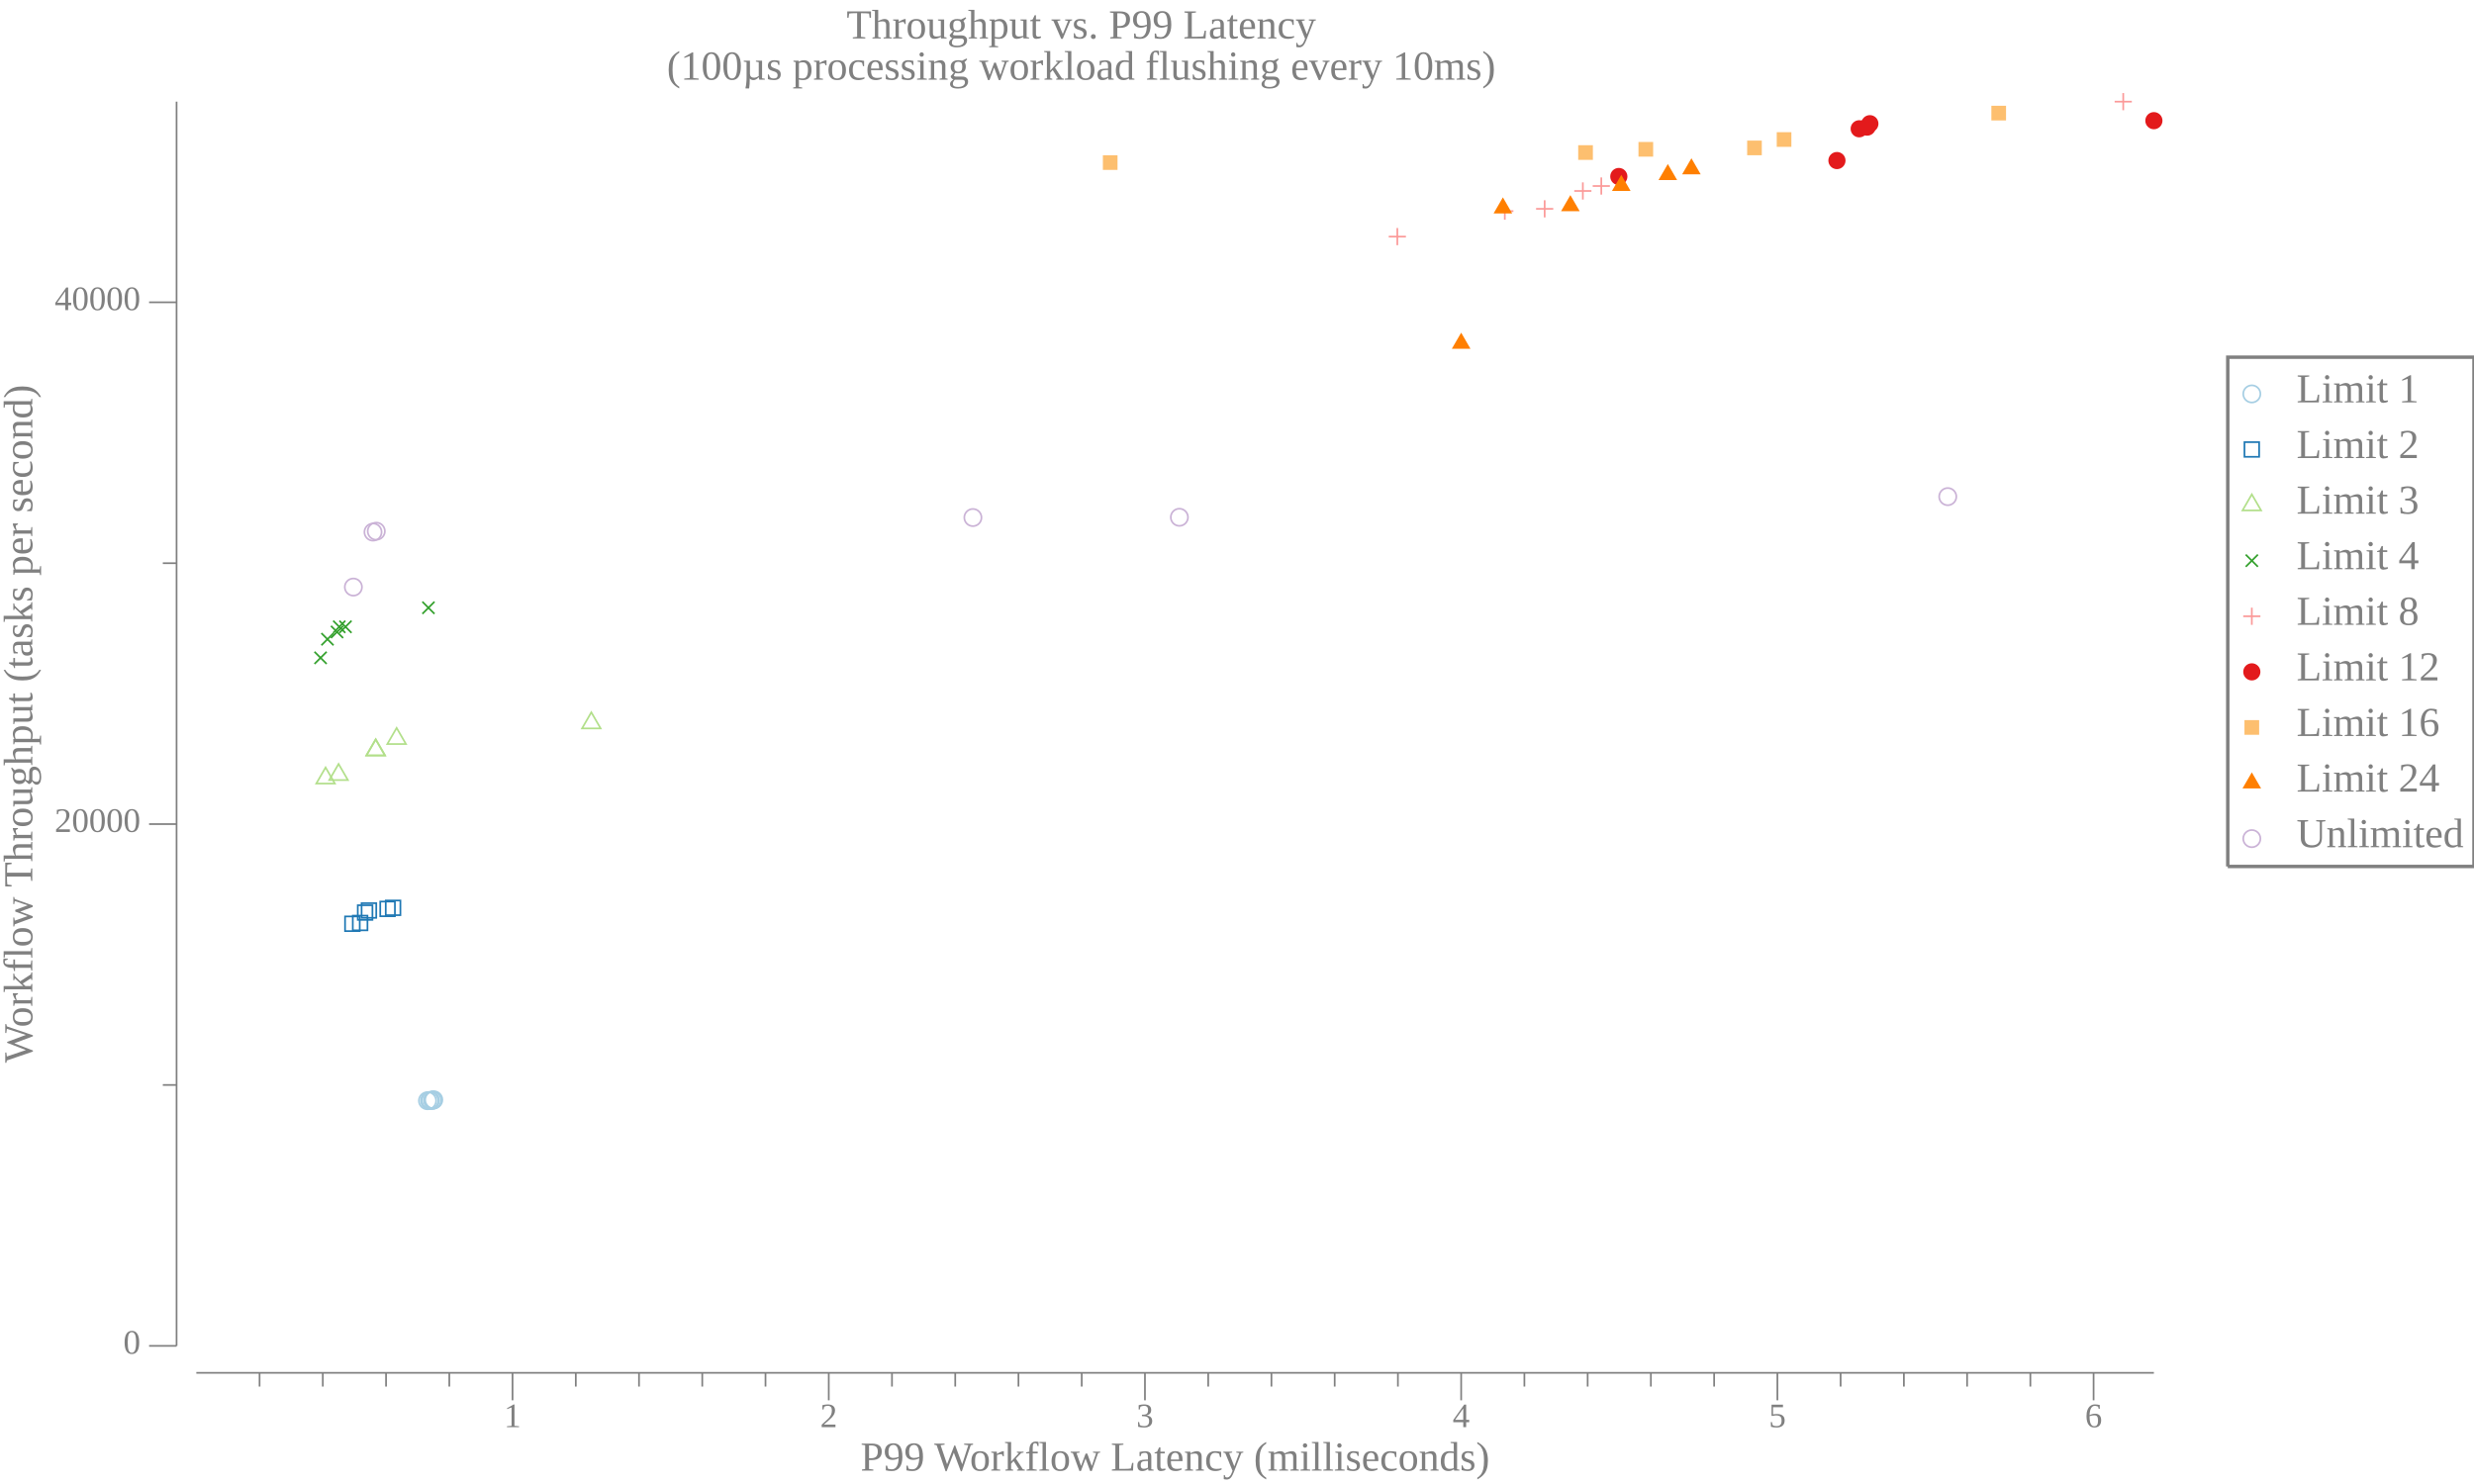
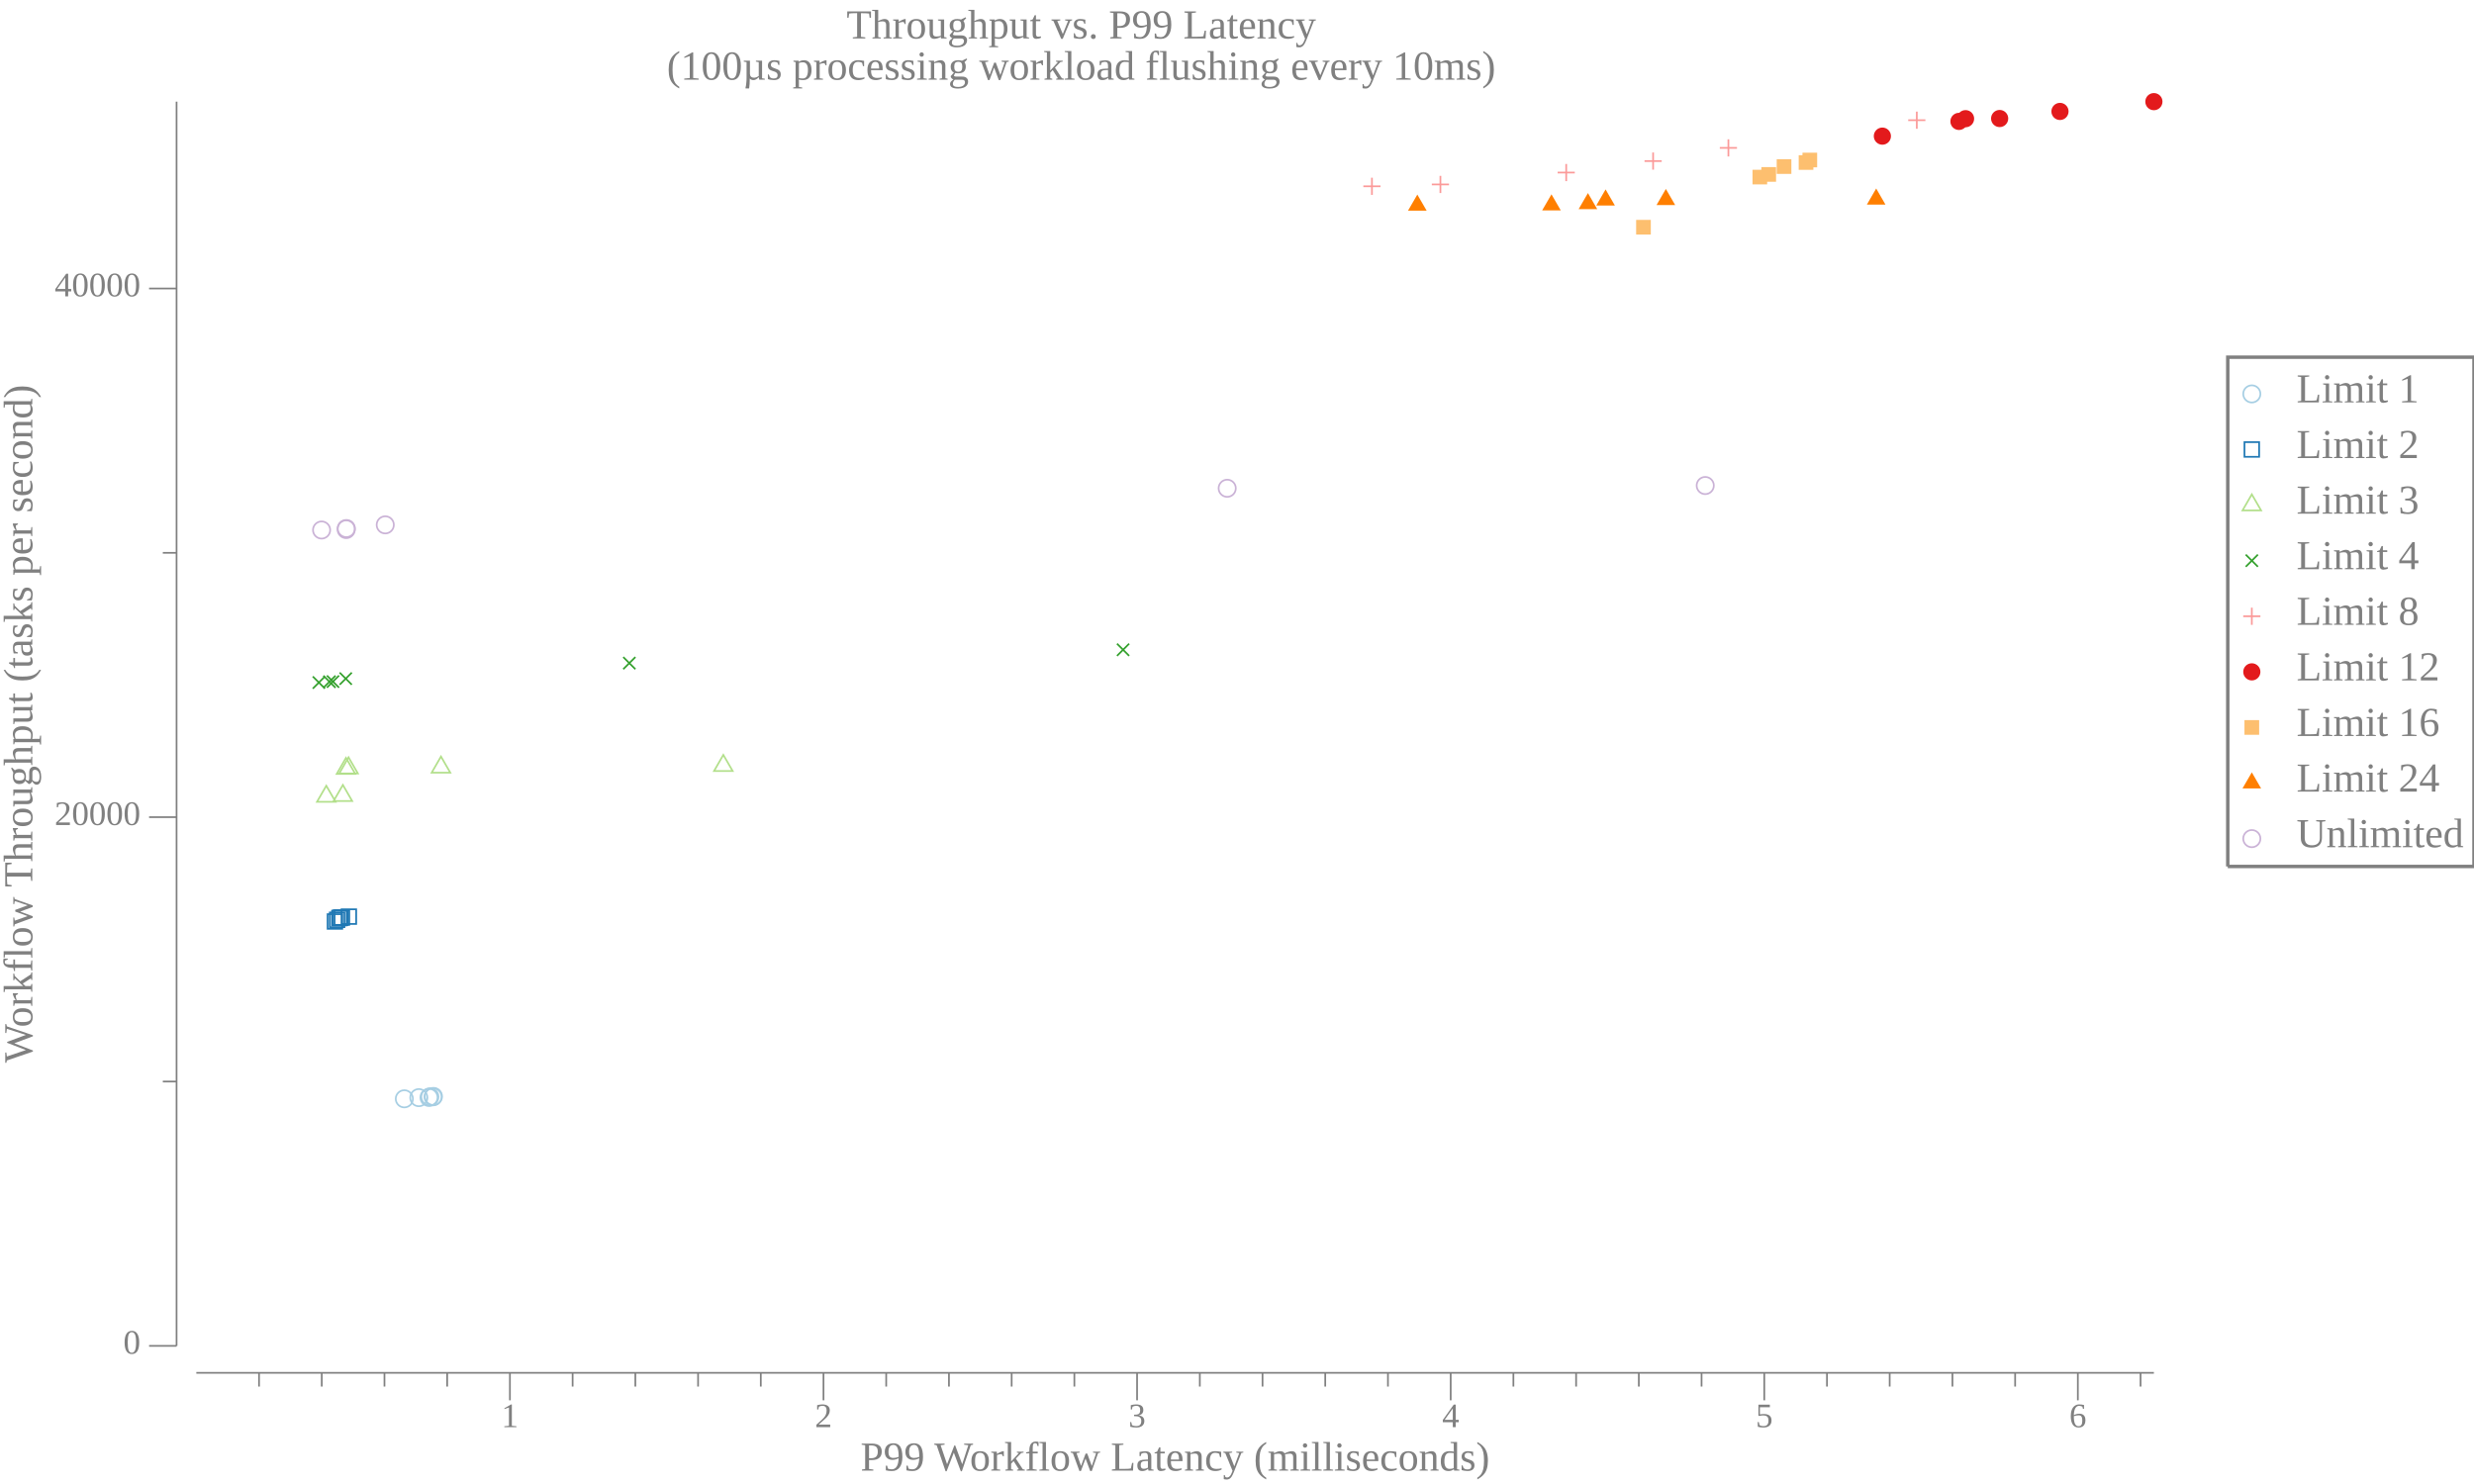
<svg xmlns="http://www.w3.org/2000/svg" width="720pt" height="432pt" viewBox="0 0 720 432">
  <g transform="scale(1, -1) translate(0, -432)">
    <path d="M657.84,317.33A2.5,2.5 0 1 1 652.84,317.33A2.5,2.5 0 1 1 657.84,317.33Z" style="fill:none;stroke:#A6CEE3;stroke-width:0.5" />
    <text x="668.34" y="-314.85" transform="scale(1, -1)" style="font-family:Liberation Serif;font-variant:normal;font-weight:normal;font-style:normal;font-size:12px;fill:#808080">Limit 1</text>
    <path d="M653.2,299.02L657.47,299.02L657.47,303.29L653.2,303.29Z" style="fill:none;stroke:#1F78B4;stroke-width:0.5" />
    <text x="668.34" y="-298.66" transform="scale(1, -1)" style="font-family:Liberation Serif;font-variant:normal;font-weight:normal;font-style:normal;font-size:12px;fill:#808080">Limit 2</text>
    <path d="M655.34,288.09L652.63,283.41L658.04,283.41Z" style="fill:none;stroke:#B2DF8A;stroke-width:0.5" />
    <text x="668.34" y="-282.48" transform="scale(1, -1)" style="font-family:Liberation Serif;font-variant:normal;font-weight:normal;font-style:normal;font-size:12px;fill:#808080">Limit 3</text>
    <path d="M653.57,267.02L657.11,270.55" style="fill:none;stroke:#33A02C;stroke-width:0.5" />
    <path d="M653.57,270.55L657.11,267.02" style="fill:none;stroke:#33A02C;stroke-width:0.5" />
    <text x="668.34" y="-266.3" transform="scale(1, -1)" style="font-family:Liberation Serif;font-variant:normal;font-weight:normal;font-style:normal;font-size:12px;fill:#808080">Limit 4</text>
    <path d="M655.34,255.1L655.34,250.1" style="fill:none;stroke:#FB9A99;stroke-width:0.5" />
    <path d="M652.84,252.6L657.84,252.6" style="fill:none;stroke:#FB9A99;stroke-width:0.5" />
    <text x="668.34" y="-250.11" transform="scale(1, -1)" style="font-family:Liberation Serif;font-variant:normal;font-weight:normal;font-style:normal;font-size:12px;fill:#808080">Limit 8</text>
    <path d="M657.84,236.42A2.5,2.5 0 1 1 652.84,236.42A2.5,2.5 0 1 1 657.84,236.42Z" style="fill:#E31A1C" />
    <text x="668.34" y="-233.93" transform="scale(1, -1)" style="font-family:Liberation Serif;font-variant:normal;font-weight:normal;font-style:normal;font-size:12px;fill:#808080">Limit 12</text>
    <path d="M653.2,218.1L657.47,218.1L657.47,222.37L653.2,222.37Z" style="fill:#FDBF6F" />
    <text x="668.34" y="-217.75" transform="scale(1, -1)" style="font-family:Liberation Serif;font-variant:normal;font-weight:normal;font-style:normal;font-size:12px;fill:#808080">Limit 16</text>
    <path d="M655.34,207.17L652.63,202.49L658.04,202.49Z" style="fill:#FF7F00" />
    <text x="668.34" y="-201.56" transform="scale(1, -1)" style="font-family:Liberation Serif;font-variant:normal;font-weight:normal;font-style:normal;font-size:12px;fill:#808080">Limit 24</text>
    <path d="M657.84,187.87A2.5,2.5 0 1 1 652.84,187.87A2.5,2.5 0 1 1 657.84,187.87Z" style="fill:none;stroke:#CAB2D6;stroke-width:0.5" />
    <text x="668.34" y="-185.38" transform="scale(1, -1)" style="font-family:Liberation Serif;font-variant:normal;font-weight:normal;font-style:normal;font-size:12px;fill:#808080">Unlimited</text>
    <path d="M648.34,179.77L648.34,328.02L720,328.02L720,179.77L648.34,179.77" style="fill:none;stroke:#808080" />
    <path d="M0,0L629.34,0L629.34,432L0,432Z" style="fill:#-8000000000000000-8000000000000000-8000000000000000;fill-opacity:0" />
    <text x="246.35" y="-420.81" transform="scale(1, -1)" style="font-family:Liberation Serif;font-variant:normal;font-weight:normal;font-style:normal;font-size:12px;fill:#808080">Throughput vs. P99 Latency</text>
    <text x="194.07" y="-408.81" transform="scale(1, -1)" style="font-family:Liberation Serif;font-variant:normal;font-weight:normal;font-style:normal;font-size:12px;fill:#808080">(100µs processing workload flushing every 10ms)</text>
    <text x="250.43" y="-3.902" transform="scale(1, -1)" style="font-family:Liberation Serif;font-variant:normal;font-weight:normal;font-style:normal;font-size:12px;fill:#808080">P99 Workflow Latency (milliseconds)</text>
-     <text x="146.66" y="-16.541" transform="scale(1, -1)" style="font-family:Liberation Serif;font-variant:normal;font-weight:normal;font-style:normal;font-size:10px;fill:#808080">1</text>
-     <text x="238.69" y="-16.541" transform="scale(1, -1)" style="font-family:Liberation Serif;font-variant:normal;font-weight:normal;font-style:normal;font-size:10px;fill:#808080">2</text>
-     <text x="330.71" y="-16.541" transform="scale(1, -1)" style="font-family:Liberation Serif;font-variant:normal;font-weight:normal;font-style:normal;font-size:10px;fill:#808080">3</text>
-     <text x="422.74" y="-16.541" transform="scale(1, -1)" style="font-family:Liberation Serif;font-variant:normal;font-weight:normal;font-style:normal;font-size:10px;fill:#808080">4</text>
-     <text x="514.77" y="-16.541" transform="scale(1, -1)" style="font-family:Liberation Serif;font-variant:normal;font-weight:normal;font-style:normal;font-size:10px;fill:#808080">5</text>
-     <text x="606.79" y="-16.541" transform="scale(1, -1)" style="font-family:Liberation Serif;font-variant:normal;font-weight:normal;font-style:normal;font-size:10px;fill:#808080">6</text>
-     <path d="M149.16,24.363L149.16,32.363" style="fill:none;stroke:#808080;stroke-width:0.5" />
-     <path d="M241.19,24.363L241.19,32.363" style="fill:none;stroke:#808080;stroke-width:0.5" />
-     <path d="M333.21,24.363L333.21,32.363" style="fill:none;stroke:#808080;stroke-width:0.5" />
-     <path d="M425.24,24.363L425.24,32.363" style="fill:none;stroke:#808080;stroke-width:0.5" />
-     <path d="M517.27,24.363L517.27,32.363" style="fill:none;stroke:#808080;stroke-width:0.5" />
-     <path d="M609.29,24.363L609.29,32.363" style="fill:none;stroke:#808080;stroke-width:0.5" />
-     <path d="M75.54,28.363L75.54,32.363" style="fill:none;stroke:#808080;stroke-width:0.5" />
-     <path d="M93.945,28.363L93.945,32.363" style="fill:none;stroke:#808080;stroke-width:0.5" />
-     <path d="M112.35,28.363L112.35,32.363" style="fill:none;stroke:#808080;stroke-width:0.5" />
-     <path d="M130.76,28.363L130.76,32.363" style="fill:none;stroke:#808080;stroke-width:0.5" />
-     <path d="M167.57,28.363L167.57,32.363" style="fill:none;stroke:#808080;stroke-width:0.5" />
-     <path d="M185.97,28.363L185.97,32.363" style="fill:none;stroke:#808080;stroke-width:0.5" />
-     <path d="M204.38,28.363L204.38,32.363" style="fill:none;stroke:#808080;stroke-width:0.5" />
-     <path d="M222.78,28.363L222.78,32.363" style="fill:none;stroke:#808080;stroke-width:0.5" />
-     <path d="M259.59,28.363L259.59,32.363" style="fill:none;stroke:#808080;stroke-width:0.5" />
-     <path d="M278,28.363L278,32.363" style="fill:none;stroke:#808080;stroke-width:0.5" />
-     <path d="M296.4,28.363L296.4,32.363" style="fill:none;stroke:#808080;stroke-width:0.5" />
-     <path d="M314.81,28.363L314.81,32.363" style="fill:none;stroke:#808080;stroke-width:0.5" />
-     <path d="M351.62,28.363L351.62,32.363" style="fill:none;stroke:#808080;stroke-width:0.5" />
-     <path d="M370.02,28.363L370.02,32.363" style="fill:none;stroke:#808080;stroke-width:0.5" />
-     <path d="M388.43,28.363L388.43,32.363" style="fill:none;stroke:#808080;stroke-width:0.5" />
-     <path d="M406.83,28.363L406.83,32.363" style="fill:none;stroke:#808080;stroke-width:0.5" />
-     <path d="M443.64,28.363L443.64,32.363" style="fill:none;stroke:#808080;stroke-width:0.5" />
-     <path d="M462.05,28.363L462.05,32.363" style="fill:none;stroke:#808080;stroke-width:0.5" />
-     <path d="M480.45,28.363L480.45,32.363" style="fill:none;stroke:#808080;stroke-width:0.5" />
-     <path d="M498.86,28.363L498.86,32.363" style="fill:none;stroke:#808080;stroke-width:0.5" />
-     <path d="M535.67,28.363L535.67,32.363" style="fill:none;stroke:#808080;stroke-width:0.5" />
-     <path d="M554.08,28.363L554.08,32.363" style="fill:none;stroke:#808080;stroke-width:0.5" />
-     <path d="M572.48,28.363L572.48,32.363" style="fill:none;stroke:#808080;stroke-width:0.5" />
-     <path d="M590.89,28.363L590.89,32.363" style="fill:none;stroke:#808080;stroke-width:0.5" />
+     <text x="145.9" y="-16.541" transform="scale(1, -1)" style="font-family:Liberation Serif;font-variant:normal;font-weight:normal;font-style:normal;font-size:10px;fill:#808080">1</text>
+     <text x="237.16" y="-16.541" transform="scale(1, -1)" style="font-family:Liberation Serif;font-variant:normal;font-weight:normal;font-style:normal;font-size:10px;fill:#808080">2</text>
+     <text x="328.42" y="-16.541" transform="scale(1, -1)" style="font-family:Liberation Serif;font-variant:normal;font-weight:normal;font-style:normal;font-size:10px;fill:#808080">3</text>
+     <text x="419.69" y="-16.541" transform="scale(1, -1)" style="font-family:Liberation Serif;font-variant:normal;font-weight:normal;font-style:normal;font-size:10px;fill:#808080">4</text>
+     <text x="510.95" y="-16.541" transform="scale(1, -1)" style="font-family:Liberation Serif;font-variant:normal;font-weight:normal;font-style:normal;font-size:10px;fill:#808080">5</text>
+     <text x="602.21" y="-16.541" transform="scale(1, -1)" style="font-family:Liberation Serif;font-variant:normal;font-weight:normal;font-style:normal;font-size:10px;fill:#808080">6</text>
+     <path d="M148.4,24.363L148.4,32.363" style="fill:none;stroke:#808080;stroke-width:0.5" />
+     <path d="M239.66,24.363L239.66,32.363" style="fill:none;stroke:#808080;stroke-width:0.5" />
+     <path d="M330.92,24.363L330.92,32.363" style="fill:none;stroke:#808080;stroke-width:0.5" />
+     <path d="M422.19,24.363L422.19,32.363" style="fill:none;stroke:#808080;stroke-width:0.5" />
+     <path d="M513.45,24.363L513.45,32.363" style="fill:none;stroke:#808080;stroke-width:0.5" />
+     <path d="M604.71,24.363L604.71,32.363" style="fill:none;stroke:#808080;stroke-width:0.5" />
+     <path d="M75.387,28.363L75.387,32.363" style="fill:none;stroke:#808080;stroke-width:0.5" />
+     <path d="M93.64,28.363L93.64,32.363" style="fill:none;stroke:#808080;stroke-width:0.5" />
+     <path d="M111.89,28.363L111.89,32.363" style="fill:none;stroke:#808080;stroke-width:0.5" />
+     <path d="M130.14,28.363L130.14,32.363" style="fill:none;stroke:#808080;stroke-width:0.5" />
+     <path d="M166.65,28.363L166.65,32.363" style="fill:none;stroke:#808080;stroke-width:0.5" />
+     <path d="M184.9,28.363L184.9,32.363" style="fill:none;stroke:#808080;stroke-width:0.5" />
+     <path d="M203.16,28.363L203.16,32.363" style="fill:none;stroke:#808080;stroke-width:0.5" />
+     <path d="M221.41,28.363L221.41,32.363" style="fill:none;stroke:#808080;stroke-width:0.5" />
+     <path d="M257.91,28.363L257.91,32.363" style="fill:none;stroke:#808080;stroke-width:0.5" />
+     <path d="M276.17,28.363L276.17,32.363" style="fill:none;stroke:#808080;stroke-width:0.5" />
+     <path d="M294.42,28.363L294.42,32.363" style="fill:none;stroke:#808080;stroke-width:0.5" />
+     <path d="M312.67,28.363L312.67,32.363" style="fill:none;stroke:#808080;stroke-width:0.5" />
+     <path d="M349.18,28.363L349.18,32.363" style="fill:none;stroke:#808080;stroke-width:0.5" />
+     <path d="M367.43,28.363L367.43,32.363" style="fill:none;stroke:#808080;stroke-width:0.5" />
+     <path d="M385.68,28.363L385.68,32.363" style="fill:none;stroke:#808080;stroke-width:0.5" />
+     <path d="M403.93,28.363L403.93,32.363" style="fill:none;stroke:#808080;stroke-width:0.5" />
+     <path d="M440.44,28.363L440.44,32.363" style="fill:none;stroke:#808080;stroke-width:0.5" />
+     <path d="M458.69,28.363L458.69,32.363" style="fill:none;stroke:#808080;stroke-width:0.5" />
+     <path d="M476.94,28.363L476.94,32.363" style="fill:none;stroke:#808080;stroke-width:0.5" />
+     <path d="M495.2,28.363L495.2,32.363" style="fill:none;stroke:#808080;stroke-width:0.5" />
+     <path d="M531.7,28.363L531.7,32.363" style="fill:none;stroke:#808080;stroke-width:0.5" />
+     <path d="M549.95,28.363L549.95,32.363" style="fill:none;stroke:#808080;stroke-width:0.5" />
+     <path d="M568.21,28.363L568.21,32.363" style="fill:none;stroke:#808080;stroke-width:0.5" />
+     <path d="M586.46,28.363L586.46,32.363" style="fill:none;stroke:#808080;stroke-width:0.5" />
+     <path d="M622.96,28.363L622.96,32.363" style="fill:none;stroke:#808080;stroke-width:0.5" />
    <path d="M57.135,32.363L626.84,32.363" style="fill:none;stroke:#808080;stroke-width:0.5" />
    <g transform="rotate(90)">
      <text x="122.59" y="9.387" transform="scale(1, -1)" style="font-family:Liberation Serif;font-variant:normal;font-weight:normal;font-style:normal;font-size:12px;fill:#808080">Workflow Throughput (tasks per second)</text>
    </g>
    <text x="35.885" y="-37.924" transform="scale(1, -1)" style="font-family:Liberation Serif;font-variant:normal;font-weight:normal;font-style:normal;font-size:10px;fill:#808080">0</text>
-     <text x="15.885" y="-189.82" transform="scale(1, -1)" style="font-family:Liberation Serif;font-variant:normal;font-weight:normal;font-style:normal;font-size:10px;fill:#808080">20000</text>
-     <text x="15.885" y="-341.72" transform="scale(1, -1)" style="font-family:Liberation Serif;font-variant:normal;font-weight:normal;font-style:normal;font-size:10px;fill:#808080">40000</text>
+     <text x="15.885" y="-191.83" transform="scale(1, -1)" style="font-family:Liberation Serif;font-variant:normal;font-weight:normal;font-style:normal;font-size:10px;fill:#808080">20000</text>
+     <text x="15.885" y="-345.74" transform="scale(1, -1)" style="font-family:Liberation Serif;font-variant:normal;font-weight:normal;font-style:normal;font-size:10px;fill:#808080">40000</text>
    <path d="M43.385,40.209L51.385,40.209" style="fill:none;stroke:#808080;stroke-width:0.5" />
-     <path d="M43.385,192.1L51.385,192.1" style="fill:none;stroke:#808080;stroke-width:0.5" />
-     <path d="M43.385,344L51.385,344" style="fill:none;stroke:#808080;stroke-width:0.5" />
-     <path d="M47.385,116.16L51.385,116.16" style="fill:none;stroke:#808080;stroke-width:0.5" />
-     <path d="M47.385,268.05L51.385,268.05" style="fill:none;stroke:#808080;stroke-width:0.5" />
+     <path d="M43.385,194.12L51.385,194.12" style="fill:none;stroke:#808080;stroke-width:0.5" />
+     <path d="M43.385,348.02L51.385,348.02" style="fill:none;stroke:#808080;stroke-width:0.5" />
+     <path d="M47.385,117.16L51.385,117.16" style="fill:none;stroke:#808080;stroke-width:0.5" />
+     <path d="M47.385,271.07L51.385,271.07" style="fill:none;stroke:#808080;stroke-width:0.5" />
    <path d="M51.385,40.209L51.385,402.41" style="fill:none;stroke:#808080;stroke-width:0.5" />
-     <path d="M126.91,111.58A2.5,2.5 0 1 1 121.91,111.58A2.5,2.5 0 1 1 126.91,111.58Z" style="fill:none;stroke:#A6CEE3;stroke-width:0.5" />
-     <path d="M127.49,111.61A2.5,2.5 0 1 1 122.49,111.61A2.5,2.5 0 1 1 127.49,111.61Z" style="fill:none;stroke:#A6CEE3;stroke-width:0.5" />
-     <path d="M127.81,111.67A2.5,2.5 0 1 1 122.81,111.67A2.5,2.5 0 1 1 127.81,111.67Z" style="fill:none;stroke:#A6CEE3;stroke-width:0.5" />
-     <path d="M128.38,111.71A2.5,2.5 0 1 1 123.38,111.71A2.5,2.5 0 1 1 128.38,111.71Z" style="fill:none;stroke:#A6CEE3;stroke-width:0.5" />
-     <path d="M128.5,111.74A2.5,2.5 0 1 1 123.5,111.74A2.5,2.5 0 1 1 128.5,111.74Z" style="fill:none;stroke:#A6CEE3;stroke-width:0.5" />
-     <path d="M128.74,111.84A2.5,2.5 0 1 1 123.74,111.84A2.5,2.5 0 1 1 128.74,111.84Z" style="fill:none;stroke:#A6CEE3;stroke-width:0.5" />
-     <path d="M100.42,160.95L104.69,160.95L104.69,165.22L100.42,165.22Z" style="fill:none;stroke:#1F78B4;stroke-width:0.5" />
-     <path d="M102.67,161.18L106.94,161.18L106.94,165.45L102.67,165.45Z" style="fill:none;stroke:#1F78B4;stroke-width:0.5" />
-     <path d="M104.12,164.22L108.39,164.22L108.39,168.48L104.12,168.48Z" style="fill:none;stroke:#1F78B4;stroke-width:0.5" />
-     <path d="M105.23,164.81L109.5,164.81L109.5,169.08L105.23,169.08Z" style="fill:none;stroke:#1F78B4;stroke-width:0.5" />
-     <path d="M110.66,165.28L114.93,165.28L114.93,169.55L110.66,169.55Z" style="fill:none;stroke:#1F78B4;stroke-width:0.5" />
-     <path d="M112.26,165.59L116.53,165.59L116.53,169.86L112.26,169.86Z" style="fill:none;stroke:#1F78B4;stroke-width:0.5" />
-     <path d="M94.753,208.59L92.047,203.9L97.46,203.9Z" style="fill:none;stroke:#B2DF8A;stroke-width:0.5" />
-     <path d="M98.537,209.61L95.831,204.93L101.24,204.93Z" style="fill:none;stroke:#B2DF8A;stroke-width:0.5" />
-     <path d="M109.34,216.72L106.63,212.04L112.04,212.04Z" style="fill:none;stroke:#B2DF8A;stroke-width:0.5" />
-     <path d="M109.34,216.81L106.63,212.12L112.05,212.12Z" style="fill:none;stroke:#B2DF8A;stroke-width:0.5" />
-     <path d="M115.43,220.1L112.72,215.41L118.14,215.41Z" style="fill:none;stroke:#B2DF8A;stroke-width:0.5" />
-     <path d="M172.09,224.64L169.39,219.95L174.8,219.95Z" style="fill:none;stroke:#B2DF8A;stroke-width:0.5" />
-     <path d="M91.525,238.74L95.061,242.27" style="fill:none;stroke:#33A02C;stroke-width:0.5" />
-     <path d="M91.525,242.27L95.061,238.74" style="fill:none;stroke:#33A02C;stroke-width:0.5" />
-     <path d="M93.534,244.15L97.069,247.69" style="fill:none;stroke:#33A02C;stroke-width:0.5" />
-     <path d="M93.534,247.69L97.069,244.15" style="fill:none;stroke:#33A02C;stroke-width:0.5" />
-     <path d="M96.325,246.27L99.86,249.8" style="fill:none;stroke:#33A02C;stroke-width:0.5" />
-     <path d="M96.325,249.8L99.86,246.27" style="fill:none;stroke:#33A02C;stroke-width:0.5" />
-     <path d="M96.965,247.77L100.5,251.3" style="fill:none;stroke:#33A02C;stroke-width:0.5" />
-     <path d="M96.965,251.3L100.5,247.77" style="fill:none;stroke:#33A02C;stroke-width:0.5" />
-     <path d="M98.777,247.77L102.31,251.3" style="fill:none;stroke:#33A02C;stroke-width:0.5" />
-     <path d="M98.777,251.3L102.31,247.77" style="fill:none;stroke:#33A02C;stroke-width:0.5" />
-     <path d="M122.92,253.31L126.45,256.84" style="fill:none;stroke:#33A02C;stroke-width:0.5" />
-     <path d="M122.92,256.84L126.45,253.31" style="fill:none;stroke:#33A02C;stroke-width:0.5" />
-     <path d="M406.66,365.62L406.66,360.62" style="fill:none;stroke:#FB9A99;stroke-width:0.5" />
-     <path d="M404.16,363.12L409.16,363.12" style="fill:none;stroke:#FB9A99;stroke-width:0.5" />
-     <path d="M437.94,373.04L437.94,368.04" style="fill:none;stroke:#FB9A99;stroke-width:0.5" />
-     <path d="M435.44,370.54L440.44,370.54" style="fill:none;stroke:#FB9A99;stroke-width:0.5" />
-     <path d="M449.54,373.71L449.54,368.71" style="fill:none;stroke:#FB9A99;stroke-width:0.5" />
-     <path d="M447.04,371.21L452.04,371.21" style="fill:none;stroke:#FB9A99;stroke-width:0.5" />
-     <path d="M460.65,378.91L460.65,373.91" style="fill:none;stroke:#FB9A99;stroke-width:0.5" />
-     <path d="M458.15,376.41L463.15,376.41" style="fill:none;stroke:#FB9A99;stroke-width:0.5" />
-     <path d="M466.02,380.35L466.02,375.35" style="fill:none;stroke:#FB9A99;stroke-width:0.5" />
-     <path d="M463.52,377.85L468.52,377.85" style="fill:none;stroke:#FB9A99;stroke-width:0.5" />
-     <path d="M617.92,404.91L617.92,399.91" style="fill:none;stroke:#FB9A99;stroke-width:0.5" />
-     <path d="M615.42,402.41L620.42,402.41" style="fill:none;stroke:#FB9A99;stroke-width:0.5" />
-     <path d="M473.62,380.62A2.5,2.5 0 1 1 468.62,380.62A2.5,2.5 0 1 1 473.62,380.62Z" style="fill:#E31A1C" />
-     <path d="M537.1,385.26A2.5,2.5 0 1 1 532.1,385.26A2.5,2.5 0 1 1 537.1,385.26Z" style="fill:#E31A1C" />
-     <path d="M543.58,394.51A2.5,2.5 0 1 1 538.58,394.51A2.5,2.5 0 1 1 543.58,394.51Z" style="fill:#E31A1C" />
-     <path d="M545.89,395A2.5,2.5 0 1 1 540.89,395A2.5,2.5 0 1 1 545.89,395Z" style="fill:#E31A1C" />
-     <path d="M546.68,395.99A2.5,2.5 0 1 1 541.68,395.99A2.5,2.5 0 1 1 546.68,395.99Z" style="fill:#E31A1C" />
-     <path d="M629.34,396.87A2.5,2.5 0 1 1 624.34,396.87A2.5,2.5 0 1 1 629.34,396.87Z" style="fill:#E31A1C" />
-     <path d="M320.97,382.54L325.23,382.54L325.23,386.8L320.97,386.8Z" style="fill:#FDBF6F" />
-     <path d="M459.3,385.46L463.57,385.46L463.57,389.73L459.3,389.73Z" style="fill:#FDBF6F" />
-     <path d="M476.84,386.4L481.11,386.4L481.11,390.67L476.84,390.67Z" style="fill:#FDBF6F" />
-     <path d="M508.47,386.81L512.73,386.81L512.73,391.07L508.47,391.07Z" style="fill:#FDBF6F" />
-     <path d="M517.08,389.25L521.34,389.25L521.34,393.52L517.08,393.52Z" style="fill:#FDBF6F" />
-     <path d="M579.54,396.94L583.81,396.94L583.81,401.21L579.54,401.21Z" style="fill:#FDBF6F" />
-     <path d="M425.24,335.16L422.53,330.48L427.94,330.48Z" style="fill:#FF7F00" />
-     <path d="M437.38,374.55L434.67,369.86L440.09,369.86Z" style="fill:#FF7F00" />
-     <path d="M457.02,375.2L454.31,370.52L459.73,370.52Z" style="fill:#FF7F00" />
-     <path d="M471.84,381.1L469.13,376.42L474.54,376.42Z" style="fill:#FF7F00" />
-     <path d="M485.38,384.26L482.67,379.58L488.09,379.58Z" style="fill:#FF7F00" />
-     <path d="M492.25,385.93L489.54,381.25L494.95,381.25Z" style="fill:#FF7F00" />
-     <path d="M105.34,261.1A2.5,2.5 0 1 1 100.34,261.1A2.5,2.5 0 1 1 105.34,261.1Z" style="fill:none;stroke:#CAB2D6;stroke-width:0.5" />
-     <path d="M111.05,277.11A2.5,2.5 0 1 1 106.05,277.11A2.5,2.5 0 1 1 111.05,277.11Z" style="fill:none;stroke:#CAB2D6;stroke-width:0.5" />
-     <path d="M112.01,277.37A2.5,2.5 0 1 1 107.01,277.37A2.5,2.5 0 1 1 112.01,277.37Z" style="fill:none;stroke:#CAB2D6;stroke-width:0.5" />
-     <path d="M285.64,281.34A2.5,2.5 0 1 1 280.64,281.34A2.5,2.5 0 1 1 285.64,281.34Z" style="fill:none;stroke:#CAB2D6;stroke-width:0.5" />
-     <path d="M345.73,281.42A2.5,2.5 0 1 1 340.73,281.42A2.5,2.5 0 1 1 345.73,281.42Z" style="fill:none;stroke:#CAB2D6;stroke-width:0.5" />
-     <path d="M569.35,287.43A2.5,2.5 0 1 1 564.35,287.43A2.5,2.5 0 1 1 569.35,287.43Z" style="fill:none;stroke:#CAB2D6;stroke-width:0.5" />
+     <path d="M120.17,112.13A2.5,2.5 0 1 1 115.17,112.13A2.5,2.5 0 1 1 120.17,112.13Z" style="fill:none;stroke:#A6CEE3;stroke-width:0.5" />
+     <path d="M124.39,112.47A2.5,2.5 0 1 1 119.39,112.47A2.5,2.5 0 1 1 124.39,112.47Z" style="fill:none;stroke:#A6CEE3;stroke-width:0.5" />
+     <path d="M127.35,112.53A2.5,2.5 0 1 1 122.35,112.53A2.5,2.5 0 1 1 127.35,112.53Z" style="fill:none;stroke:#A6CEE3;stroke-width:0.5" />
+     <path d="M127.61,112.71A2.5,2.5 0 1 1 122.61,112.71A2.5,2.5 0 1 1 127.61,112.71Z" style="fill:none;stroke:#A6CEE3;stroke-width:0.5" />
+     <path d="M128.52,112.71A2.5,2.5 0 1 1 123.52,112.71A2.5,2.5 0 1 1 128.52,112.71Z" style="fill:none;stroke:#A6CEE3;stroke-width:0.5" />
+     <path d="M128.65,112.82A2.5,2.5 0 1 1 123.65,112.82A2.5,2.5 0 1 1 128.65,112.82Z" style="fill:none;stroke:#A6CEE3;stroke-width:0.5" />
+     <path d="M95.346,161.62L99.613,161.62L99.613,165.88L95.346,165.88Z" style="fill:none;stroke:#1F78B4;stroke-width:0.5" />
+     <path d="M95.973,162.11L100.24,162.11L100.24,166.38L95.973,166.38Z" style="fill:none;stroke:#1F78B4;stroke-width:0.5" />
+     <path d="M96.623,162.6L100.89,162.6L100.89,166.87L96.623,166.87Z" style="fill:none;stroke:#1F78B4;stroke-width:0.5" />
+     <path d="M96.922,162.72L101.19,162.72L101.19,166.99L96.922,166.99Z" style="fill:none;stroke:#1F78B4;stroke-width:0.5" />
+     <path d="M97.381,162.77L101.65,162.77L101.65,167.04L97.381,167.04Z" style="fill:none;stroke:#1F78B4;stroke-width:0.5" />
+     <path d="M99.393,163.03L103.66,163.03L103.66,167.3L99.393,167.3Z" style="fill:none;stroke:#1F78B4;stroke-width:0.5" />
+     <path d="M94.961,203.27L92.255,198.59L97.668,198.59Z" style="fill:none;stroke:#B2DF8A;stroke-width:0.5" />
+     <path d="M99.789,203.5L97.083,198.81L102.5,198.81Z" style="fill:none;stroke:#B2DF8A;stroke-width:0.5" />
+     <path d="M100.69,211.39L97.988,206.7L103.4,206.7Z" style="fill:none;stroke:#B2DF8A;stroke-width:0.5" />
+     <path d="M101.44,211.54L98.735,206.85L104.15,206.85Z" style="fill:none;stroke:#B2DF8A;stroke-width:0.5" />
+     <path d="M128.34,211.77L125.63,207.08L131.04,207.08Z" style="fill:none;stroke:#B2DF8A;stroke-width:0.5" />
+     <path d="M210.51,212.25L207.81,207.56L213.22,207.56Z" style="fill:none;stroke:#B2DF8A;stroke-width:0.5" />
+     <path d="M91.029,231.54L94.565,235.08" style="fill:none;stroke:#33A02C;stroke-width:0.5" />
+     <path d="M91.029,235.08L94.565,231.54" style="fill:none;stroke:#33A02C;stroke-width:0.5" />
+     <path d="M94.116,231.78L97.652,235.31" style="fill:none;stroke:#33A02C;stroke-width:0.5" />
+     <path d="M94.116,235.31L97.652,231.78" style="fill:none;stroke:#33A02C;stroke-width:0.5" />
+     <path d="M95.14,231.82L98.675,235.35" style="fill:none;stroke:#33A02C;stroke-width:0.5" />
+     <path d="M95.14,235.35L98.675,231.82" style="fill:none;stroke:#33A02C;stroke-width:0.5" />
+     <path d="M98.851,232.68L102.39,236.21" style="fill:none;stroke:#33A02C;stroke-width:0.5" />
+     <path d="M98.851,236.21L102.39,232.68" style="fill:none;stroke:#33A02C;stroke-width:0.5" />
+     <path d="M181.38,237.2L184.92,240.73" style="fill:none;stroke:#33A02C;stroke-width:0.5" />
+     <path d="M181.38,240.73L184.92,237.2" style="fill:none;stroke:#33A02C;stroke-width:0.5" />
+     <path d="M325.08,241.08L328.61,244.62" style="fill:none;stroke:#33A02C;stroke-width:0.5" />
+     <path d="M325.08,244.62L328.61,241.08" style="fill:none;stroke:#33A02C;stroke-width:0.5" />
+     <path d="M399.27,380.27L399.27,375.27" style="fill:none;stroke:#FB9A99;stroke-width:0.5" />
+     <path d="M396.77,377.77L401.77,377.77" style="fill:none;stroke:#FB9A99;stroke-width:0.5" />
+     <path d="M419.2,380.81L419.2,375.81" style="fill:none;stroke:#FB9A99;stroke-width:0.5" />
+     <path d="M416.7,378.31L421.7,378.31" style="fill:none;stroke:#FB9A99;stroke-width:0.5" />
+     <path d="M455.81,384.27L455.81,379.27" style="fill:none;stroke:#FB9A99;stroke-width:0.5" />
+     <path d="M453.31,381.77L458.31,381.77" style="fill:none;stroke:#FB9A99;stroke-width:0.5" />
+     <path d="M481.1,387.61L481.1,382.61" style="fill:none;stroke:#FB9A99;stroke-width:0.5" />
+     <path d="M478.6,385.11L483.6,385.11" style="fill:none;stroke:#FB9A99;stroke-width:0.5" />
+     <path d="M503.01,391.45L503.01,386.45" style="fill:none;stroke:#FB9A99;stroke-width:0.5" />
+     <path d="M500.51,388.95L505.51,388.95" style="fill:none;stroke:#FB9A99;stroke-width:0.5" />
+     <path d="M557.84,399.51L557.84,394.51" style="fill:none;stroke:#FB9A99;stroke-width:0.5" />
+     <path d="M555.34,397.01L560.34,397.01" style="fill:none;stroke:#FB9A99;stroke-width:0.5" />
+     <path d="M550.32,392.37A2.5,2.5 0 1 1 545.32,392.37A2.5,2.5 0 1 1 550.32,392.37Z" style="fill:#E31A1C" />
+     <path d="M572.61,396.66A2.5,2.5 0 1 1 567.61,396.66A2.5,2.5 0 1 1 572.61,396.66Z" style="fill:#E31A1C" />
+     <path d="M574.53,397.45A2.5,2.5 0 1 1 569.53,397.45A2.5,2.5 0 1 1 574.53,397.45Z" style="fill:#E31A1C" />
+     <path d="M584.45,397.5A2.5,2.5 0 1 1 579.45,397.5A2.5,2.5 0 1 1 584.45,397.5Z" style="fill:#E31A1C" />
+     <path d="M602.01,399.56A2.5,2.5 0 1 1 597.01,399.56A2.5,2.5 0 1 1 602.01,399.56Z" style="fill:#E31A1C" />
+     <path d="M629.34,402.41A2.5,2.5 0 1 1 624.34,402.41A2.5,2.5 0 1 1 629.34,402.41Z" style="fill:#E31A1C" />
+     <path d="M476.16,363.72L480.43,363.72L480.43,367.99L476.16,367.99Z" style="fill:#FDBF6F" />
+     <path d="M510.03,378.32L514.29,378.32L514.29,382.58L510.03,382.58Z" style="fill:#FDBF6F" />
+     <path d="M512.61,379.09L516.88,379.09L516.88,383.36L512.61,383.36Z" style="fill:#FDBF6F" />
+     <path d="M517.07,381.38L521.34,381.38L521.34,385.65L517.07,385.65Z" style="fill:#FDBF6F" />
+     <path d="M523.47,382.56L527.74,382.56L527.74,386.82L523.47,386.82Z" style="fill:#FDBF6F" />
+     <path d="M524.57,383.29L528.84,383.29L528.84,387.55L524.57,387.55Z" style="fill:#FDBF6F" />
+     <path d="M412.48,375.36L409.77,370.68L415.19,370.68Z" style="fill:#FF7F00" />
+     <path d="M451.52,375.43L448.81,370.75L454.23,370.75Z" style="fill:#FF7F00" />
+     <path d="M462.13,375.8L459.42,371.11L464.84,371.11Z" style="fill:#FF7F00" />
+     <path d="M467.27,376.87L464.56,372.18L469.97,372.18Z" style="fill:#FF7F00" />
+     <path d="M484.81,377L482.1,372.31L487.52,372.31Z" style="fill:#FF7F00" />
+     <path d="M546.02,377.13L543.31,372.44L548.72,372.44Z" style="fill:#FF7F00" />
+     <path d="M96.092,277.71A2.5,2.5 0 1 1 91.092,277.71A2.5,2.5 0 1 1 96.092,277.71Z" style="fill:none;stroke:#CAB2D6;stroke-width:0.5" />
+     <path d="M103.25,277.93A2.5,2.5 0 1 1 98.253,277.93A2.5,2.5 0 1 1 103.25,277.93Z" style="fill:none;stroke:#CAB2D6;stroke-width:0.5" />
+     <path d="M103.29,278.14A2.5,2.5 0 1 1 98.286,278.14A2.5,2.5 0 1 1 103.29,278.14Z" style="fill:none;stroke:#CAB2D6;stroke-width:0.5" />
+     <path d="M114.62,279.21A2.5,2.5 0 1 1 109.62,279.21A2.5,2.5 0 1 1 114.62,279.21Z" style="fill:none;stroke:#CAB2D6;stroke-width:0.5" />
+     <path d="M359.65,289.86A2.5,2.5 0 1 1 354.65,289.86A2.5,2.5 0 1 1 359.65,289.86Z" style="fill:none;stroke:#CAB2D6;stroke-width:0.5" />
+     <path d="M498.77,290.66A2.5,2.5 0 1 1 493.77,290.66A2.5,2.5 0 1 1 498.77,290.66Z" style="fill:none;stroke:#CAB2D6;stroke-width:0.5" />
  </g>
</svg>
